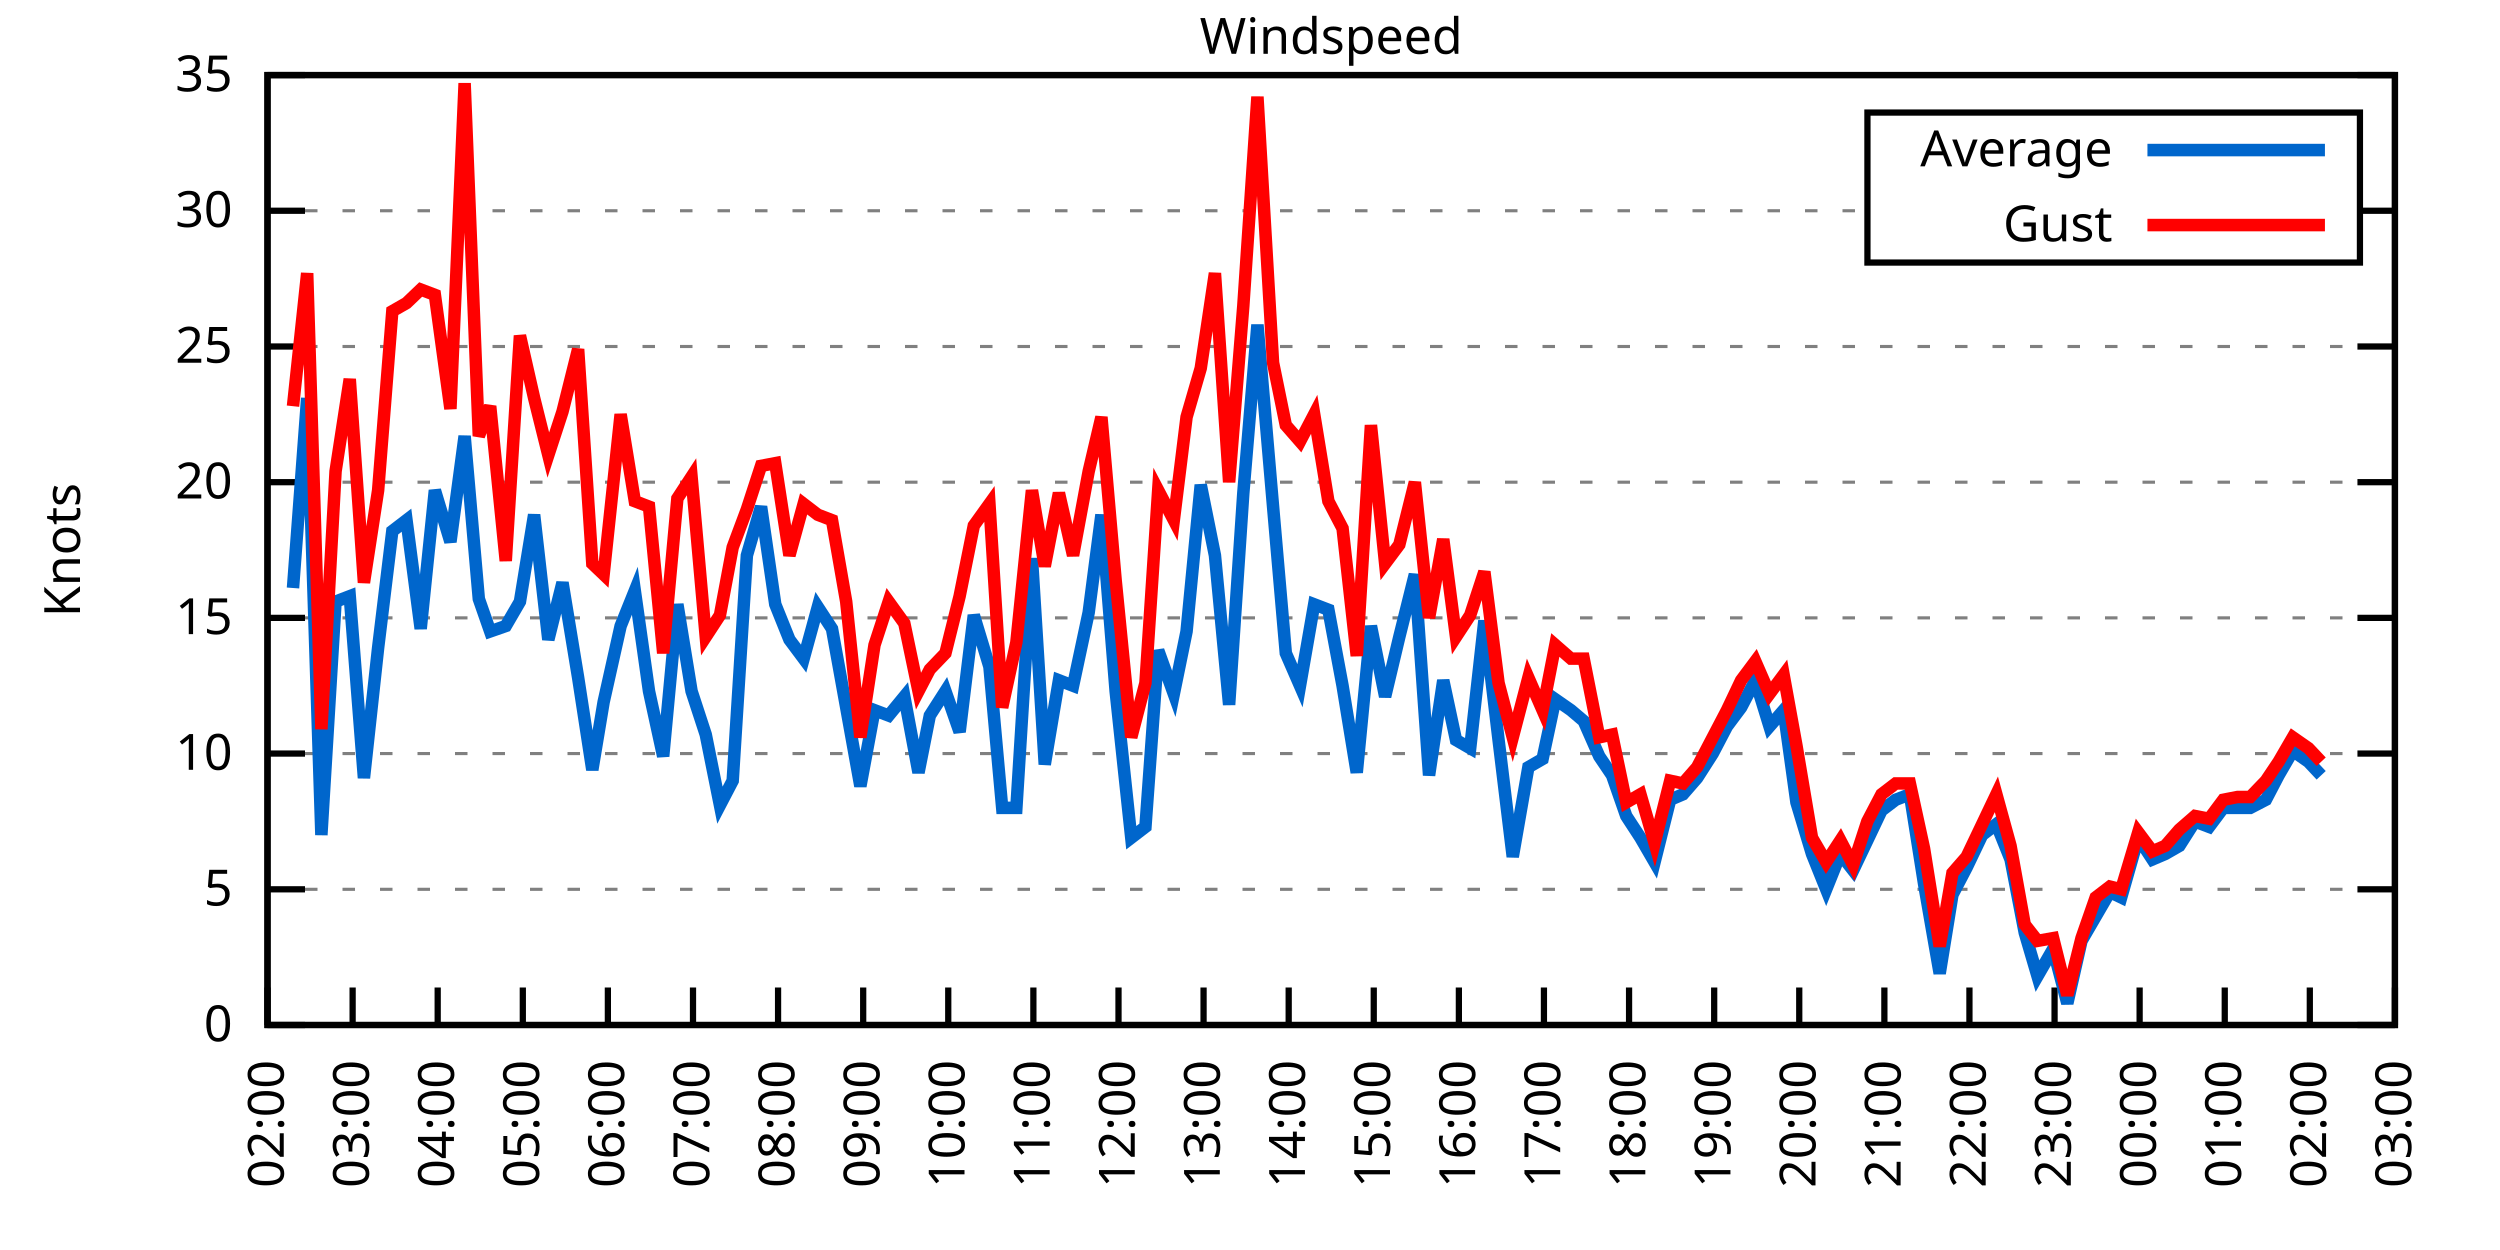
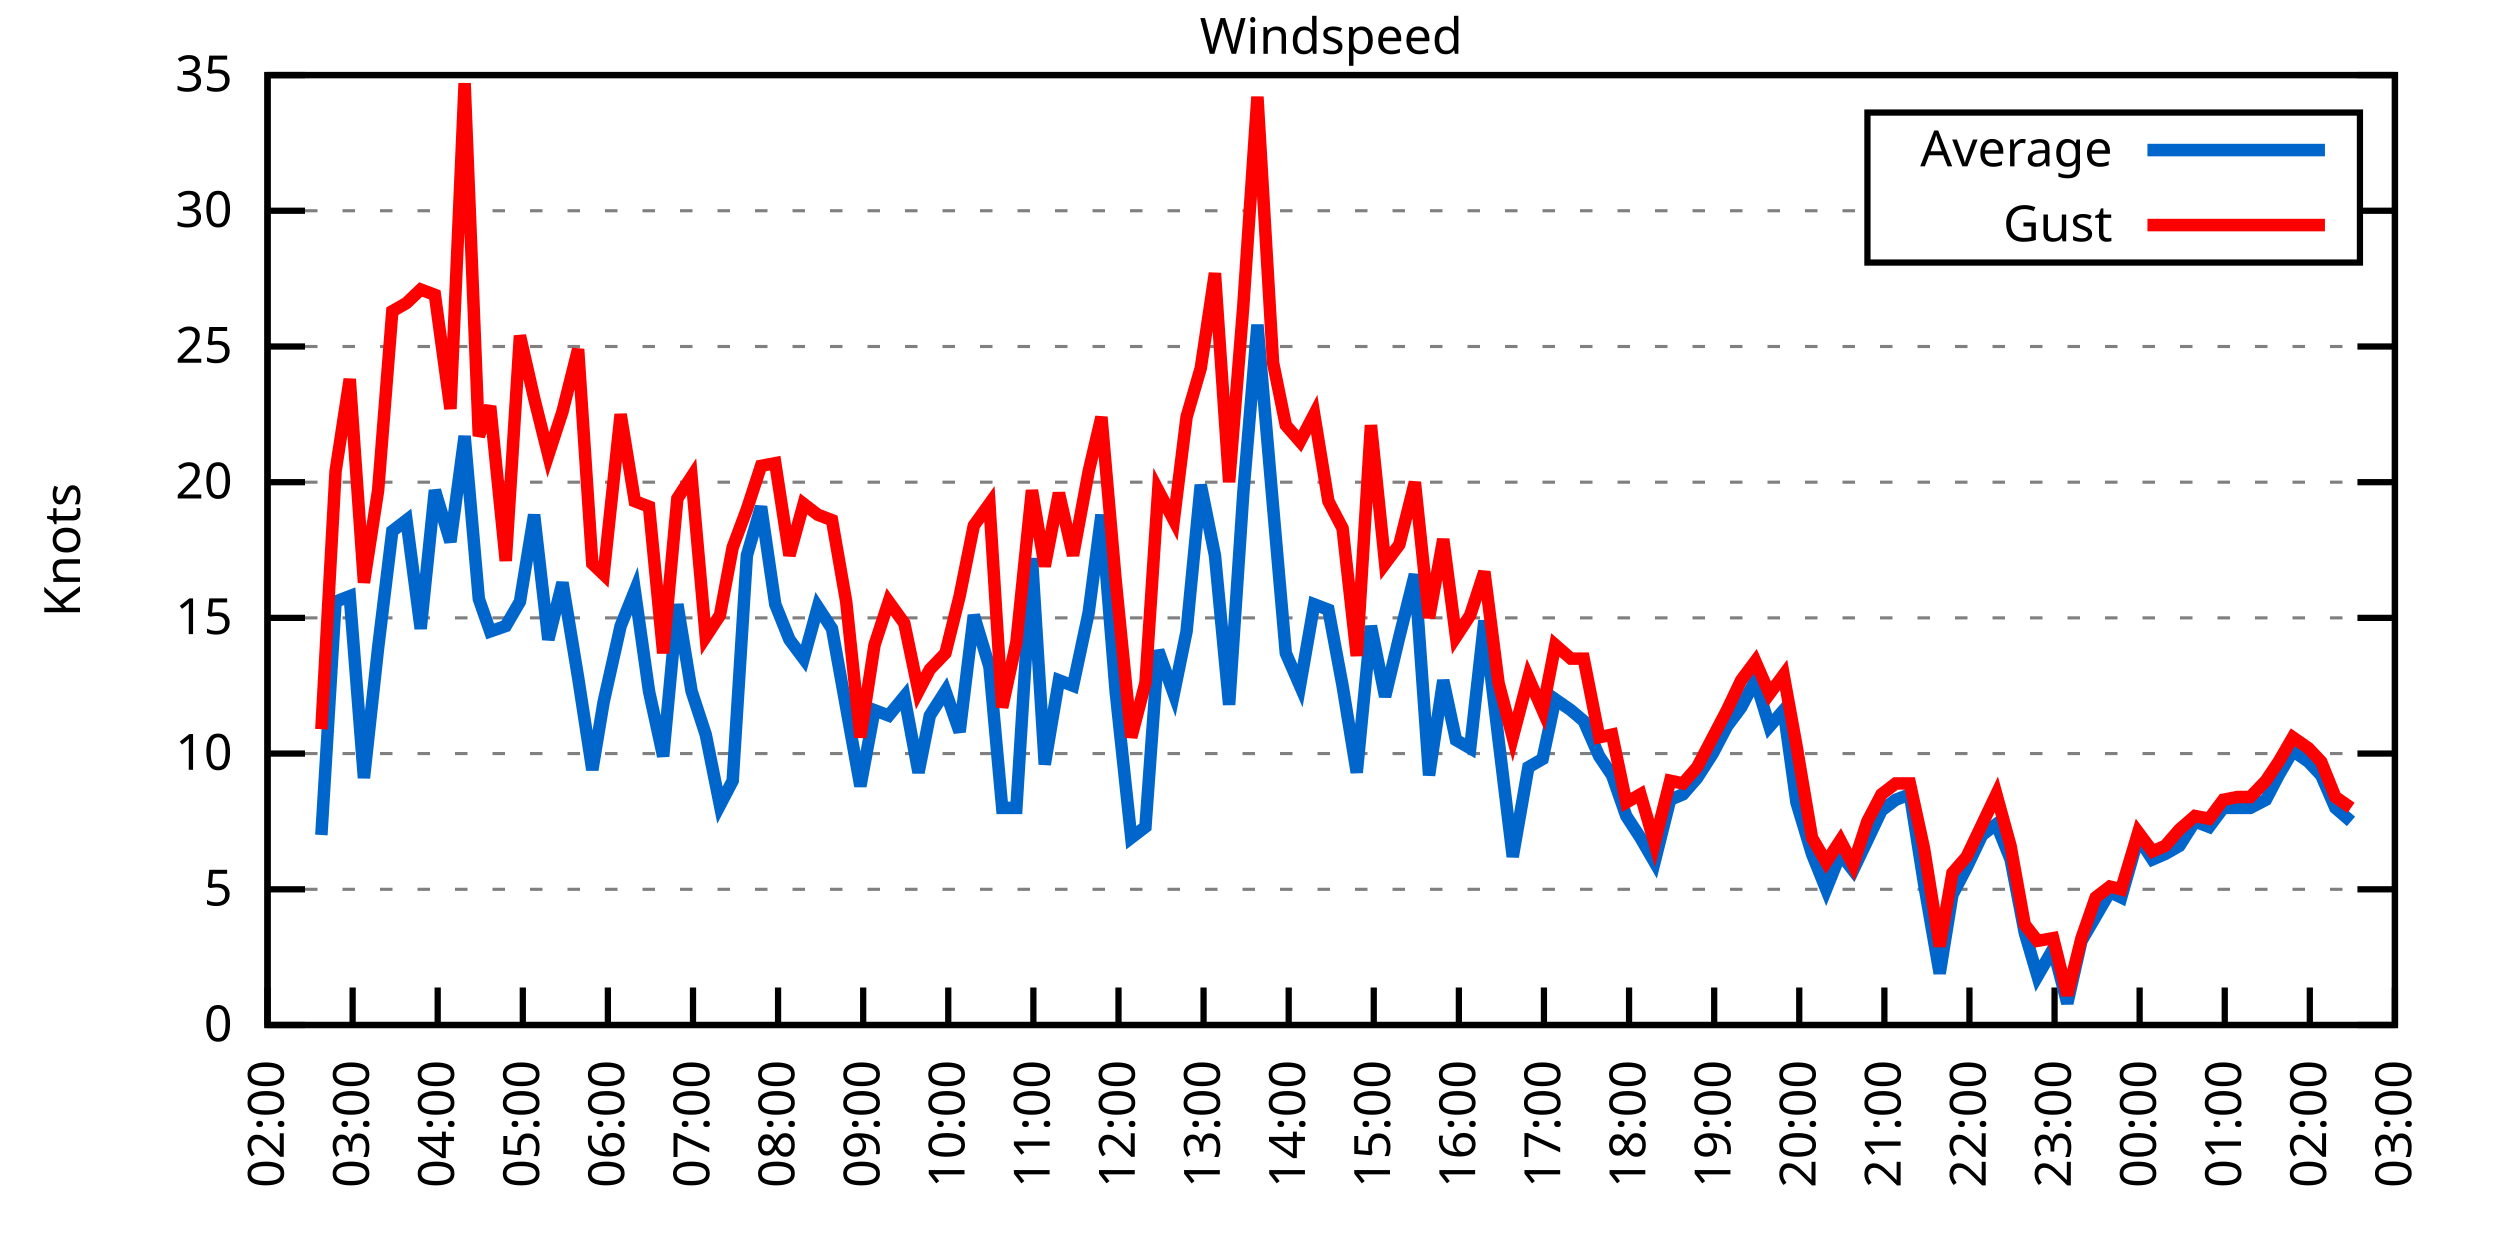
<svg xmlns="http://www.w3.org/2000/svg" xmlns:xlink="http://www.w3.org/1999/xlink" width="400" height="200" viewBox="0 0 400 200">
  <g id="gnuplot_canvas">
    <rect x="0" y="0" width="400" height="200" fill="none" />
    <defs>
      <circle id="gpDot" r="0.5" stroke-width="0.5" stroke="currentColor" />
      <path id="gpPt0" stroke-width="0.333" stroke="currentColor" d="M-1,0 h2 M0,-1 v2" />
      <path id="gpPt1" stroke-width="0.333" stroke="currentColor" d="M-1,-1 L1,1 M1,-1 L-1,1" />
      <path id="gpPt2" stroke-width="0.333" stroke="currentColor" d="M-1,0 L1,0 M0,-1 L0,1 M-1,-1 L1,1 M-1,1 L1,-1" />
      <rect id="gpPt3" stroke-width="0.333" stroke="currentColor" x="-1" y="-1" width="2" height="2" />
      <rect id="gpPt4" stroke-width="0.333" stroke="currentColor" fill="currentColor" x="-1" y="-1" width="2" height="2" />
      <circle id="gpPt5" stroke-width="0.333" stroke="currentColor" cx="0" cy="0" r="1" />
      <use xlink:href="#gpPt5" id="gpPt6" fill="currentColor" stroke="none" />
      <path id="gpPt7" stroke-width="0.333" stroke="currentColor" d="M0,-1.33 L-1.33,0.67 L1.33,0.67 z" />
      <use xlink:href="#gpPt7" id="gpPt8" fill="currentColor" stroke="none" />
      <use xlink:href="#gpPt7" id="gpPt9" stroke="currentColor" transform="rotate(180)" />
      <use xlink:href="#gpPt9" id="gpPt10" fill="currentColor" stroke="none" />
      <use xlink:href="#gpPt3" id="gpPt11" stroke="currentColor" transform="rotate(45)" />
      <use xlink:href="#gpPt11" id="gpPt12" fill="currentColor" stroke="none" />
      <path id="gpPt13" stroke-width="0.333" stroke="currentColor" d="M0,1.330 L1.265,0.411 L0.782,-1.067 L-0.782,-1.076 L-1.265,0.411 z" />
      <use xlink:href="#gpPt13" id="gpPt14" fill="currentColor" stroke="none" />
      <filter id="textbox" filterUnits="objectBoundingBox" x="0" y="0" height="1" width="1">
        <feFlood flood-color="white" flood-opacity="1" result="bgnd" />
        <feComposite in="SourceGraphic" in2="bgnd" operator="atop" />
      </filter>
      <filter id="greybox" filterUnits="objectBoundingBox" x="0" y="0" height="1" width="1">
        <feFlood flood-color="lightgrey" flood-opacity="1" result="grey" />
        <feComposite in="SourceGraphic" in2="grey" operator="atop" />
      </filter>
    </defs>
    <g fill="none" color="white" stroke="currentColor" stroke-width="1.00" stroke-linecap="butt" stroke-linejoin="miter">
</g>
    <g fill="none" color="black" stroke="currentColor" stroke-width="1.00" stroke-linecap="butt" stroke-linejoin="miter">
      <g stroke="none" shape-rendering="crispEdges">
        <polygon fill="rgb(255, 255, 255)" points="42.80,164.00 383.18,164.00 383.18,12.02 42.80,12.02 " />
      </g>
    </g>
    <g fill="none" color="black" stroke="currentColor" stroke-width="1.00" stroke-linecap="butt" stroke-linejoin="miter">
</g>
    <g fill="none" color="black" stroke="black" stroke-width="0.50" stroke-linecap="butt" stroke-linejoin="miter">
</g>
    <g fill="none" color="gray" stroke="currentColor" stroke-width="0.50" stroke-linecap="butt" stroke-linejoin="miter">
      <path stroke="gray" stroke-dasharray="2,4" class="gridline" d="M42.80,164.00 L383.19,164.00  " />
    </g>
    <g fill="none" color="gray" stroke="gray" stroke-width="1.00" stroke-linecap="butt" stroke-linejoin="miter">
</g>
    <g fill="none" color="black" stroke="currentColor" stroke-width="1.00" stroke-linecap="butt" stroke-linejoin="miter">
      <path stroke="black" d="M42.80,164.00 L48.80,164.00 M383.19,164.00 L377.19,164.00  " />
      <g transform="translate(37.20,166.60)" stroke="none" fill="black" font-family="Sans" font-size="8.00" text-anchor="end">
        <text>
          <tspan font-family="Sans"> 0</tspan>
        </text>
      </g>
    </g>
    <g fill="none" color="black" stroke="currentColor" stroke-width="1.00" stroke-linecap="butt" stroke-linejoin="miter">
</g>
    <g fill="none" color="black" stroke="black" stroke-width="0.50" stroke-linecap="butt" stroke-linejoin="miter">
</g>
    <g fill="none" color="gray" stroke="currentColor" stroke-width="0.50" stroke-linecap="butt" stroke-linejoin="miter">
      <path stroke="gray" stroke-dasharray="2,4" class="gridline" d="M42.80,142.29 L383.19,142.29  " />
    </g>
    <g fill="none" color="gray" stroke="gray" stroke-width="1.00" stroke-linecap="butt" stroke-linejoin="miter">
</g>
    <g fill="none" color="black" stroke="currentColor" stroke-width="1.00" stroke-linecap="butt" stroke-linejoin="miter">
      <path stroke="black" d="M42.80,142.29 L48.80,142.29 M383.19,142.29 L377.19,142.29  " />
      <g transform="translate(37.20,144.89)" stroke="none" fill="black" font-family="Sans" font-size="8.00" text-anchor="end">
        <text>
          <tspan font-family="Sans"> 5</tspan>
        </text>
      </g>
    </g>
    <g fill="none" color="black" stroke="currentColor" stroke-width="1.00" stroke-linecap="butt" stroke-linejoin="miter">
</g>
    <g fill="none" color="black" stroke="black" stroke-width="0.50" stroke-linecap="butt" stroke-linejoin="miter">
</g>
    <g fill="none" color="gray" stroke="currentColor" stroke-width="0.50" stroke-linecap="butt" stroke-linejoin="miter">
      <path stroke="gray" stroke-dasharray="2,4" class="gridline" d="M42.80,120.57 L383.19,120.57  " />
    </g>
    <g fill="none" color="gray" stroke="gray" stroke-width="1.00" stroke-linecap="butt" stroke-linejoin="miter">
</g>
    <g fill="none" color="black" stroke="currentColor" stroke-width="1.00" stroke-linecap="butt" stroke-linejoin="miter">
      <path stroke="black" d="M42.80,120.57 L48.80,120.57 M383.19,120.57 L377.19,120.57  " />
      <g transform="translate(37.20,123.17)" stroke="none" fill="black" font-family="Sans" font-size="8.00" text-anchor="end">
        <text>
          <tspan font-family="Sans"> 10</tspan>
        </text>
      </g>
    </g>
    <g fill="none" color="black" stroke="currentColor" stroke-width="1.00" stroke-linecap="butt" stroke-linejoin="miter">
</g>
    <g fill="none" color="black" stroke="black" stroke-width="0.50" stroke-linecap="butt" stroke-linejoin="miter">
</g>
    <g fill="none" color="gray" stroke="currentColor" stroke-width="0.50" stroke-linecap="butt" stroke-linejoin="miter">
      <path stroke="gray" stroke-dasharray="2,4" class="gridline" d="M42.80,98.86 L383.19,98.86  " />
    </g>
    <g fill="none" color="gray" stroke="gray" stroke-width="1.00" stroke-linecap="butt" stroke-linejoin="miter">
</g>
    <g fill="none" color="black" stroke="currentColor" stroke-width="1.00" stroke-linecap="butt" stroke-linejoin="miter">
      <path stroke="black" d="M42.80,98.86 L48.80,98.86 M383.19,98.86 L377.19,98.86  " />
      <g transform="translate(37.20,101.46)" stroke="none" fill="black" font-family="Sans" font-size="8.00" text-anchor="end">
        <text>
          <tspan font-family="Sans"> 15</tspan>
        </text>
      </g>
    </g>
    <g fill="none" color="black" stroke="currentColor" stroke-width="1.00" stroke-linecap="butt" stroke-linejoin="miter">
</g>
    <g fill="none" color="black" stroke="black" stroke-width="0.50" stroke-linecap="butt" stroke-linejoin="miter">
</g>
    <g fill="none" color="gray" stroke="currentColor" stroke-width="0.50" stroke-linecap="butt" stroke-linejoin="miter">
      <path stroke="gray" stroke-dasharray="2,4" class="gridline" d="M42.80,77.15 L383.19,77.15  " />
    </g>
    <g fill="none" color="gray" stroke="gray" stroke-width="1.00" stroke-linecap="butt" stroke-linejoin="miter">
</g>
    <g fill="none" color="black" stroke="currentColor" stroke-width="1.00" stroke-linecap="butt" stroke-linejoin="miter">
      <path stroke="black" d="M42.80,77.15 L48.80,77.15 M383.19,77.15 L377.19,77.15  " />
      <g transform="translate(37.20,79.75)" stroke="none" fill="black" font-family="Sans" font-size="8.00" text-anchor="end">
        <text>
          <tspan font-family="Sans"> 20</tspan>
        </text>
      </g>
    </g>
    <g fill="none" color="black" stroke="currentColor" stroke-width="1.00" stroke-linecap="butt" stroke-linejoin="miter">
</g>
    <g fill="none" color="black" stroke="black" stroke-width="0.50" stroke-linecap="butt" stroke-linejoin="miter">
</g>
    <g fill="none" color="gray" stroke="currentColor" stroke-width="0.50" stroke-linecap="butt" stroke-linejoin="miter">
      <path stroke="gray" stroke-dasharray="2,4" class="gridline" d="M42.80,55.44 L383.19,55.44  " />
    </g>
    <g fill="none" color="gray" stroke="gray" stroke-width="1.00" stroke-linecap="butt" stroke-linejoin="miter">
</g>
    <g fill="none" color="black" stroke="currentColor" stroke-width="1.00" stroke-linecap="butt" stroke-linejoin="miter">
      <path stroke="black" d="M42.80,55.44 L48.80,55.44 M383.19,55.44 L377.19,55.44  " />
      <g transform="translate(37.20,58.04)" stroke="none" fill="black" font-family="Sans" font-size="8.00" text-anchor="end">
        <text>
          <tspan font-family="Sans"> 25</tspan>
        </text>
      </g>
    </g>
    <g fill="none" color="black" stroke="currentColor" stroke-width="1.00" stroke-linecap="butt" stroke-linejoin="miter">
</g>
    <g fill="none" color="black" stroke="black" stroke-width="0.50" stroke-linecap="butt" stroke-linejoin="miter">
</g>
    <g fill="none" color="gray" stroke="currentColor" stroke-width="0.50" stroke-linecap="butt" stroke-linejoin="miter">
      <path stroke="gray" stroke-dasharray="2,4" class="gridline" d="M42.80,33.72 L298.79,33.72 M377.59,33.72 L383.19,33.72  " />
    </g>
    <g fill="none" color="gray" stroke="gray" stroke-width="1.00" stroke-linecap="butt" stroke-linejoin="miter">
</g>
    <g fill="none" color="black" stroke="currentColor" stroke-width="1.00" stroke-linecap="butt" stroke-linejoin="miter">
      <path stroke="black" d="M42.80,33.72 L48.80,33.72 M383.19,33.72 L377.19,33.72  " />
      <g transform="translate(37.20,36.32)" stroke="none" fill="black" font-family="Sans" font-size="8.00" text-anchor="end">
        <text>
          <tspan font-family="Sans"> 30</tspan>
        </text>
      </g>
    </g>
    <g fill="none" color="black" stroke="currentColor" stroke-width="1.00" stroke-linecap="butt" stroke-linejoin="miter">
</g>
    <g fill="none" color="black" stroke="black" stroke-width="0.50" stroke-linecap="butt" stroke-linejoin="miter">
</g>
    <g fill="none" color="gray" stroke="currentColor" stroke-width="0.50" stroke-linecap="butt" stroke-linejoin="miter">
      <path stroke="gray" stroke-dasharray="2,4" class="gridline" d="M42.80,12.01 L383.19,12.01  " />
    </g>
    <g fill="none" color="gray" stroke="gray" stroke-width="1.00" stroke-linecap="butt" stroke-linejoin="miter">
</g>
    <g fill="none" color="black" stroke="currentColor" stroke-width="1.00" stroke-linecap="butt" stroke-linejoin="miter">
      <path stroke="black" d="M42.80,12.01 L48.80,12.01 M383.19,12.01 L377.19,12.01  " />
      <g transform="translate(37.20,14.61)" stroke="none" fill="black" font-family="Sans" font-size="8.00" text-anchor="end">
        <text>
          <tspan font-family="Sans"> 35</tspan>
        </text>
      </g>
    </g>
    <g fill="none" color="black" stroke="currentColor" stroke-width="1.00" stroke-linecap="butt" stroke-linejoin="miter">
      <path stroke="black" d="M42.80,164.00 L42.80,158.00  " />
      <g transform="translate(45.40,169.60) rotate(270.00)" stroke="none" fill="black" font-family="Sans" font-size="8.00" text-anchor="end">
        <text>
          <tspan font-family="Sans">02:00</tspan>
        </text>
      </g>
    </g>
    <g fill="none" color="black" stroke="currentColor" stroke-width="1.00" stroke-linecap="butt" stroke-linejoin="miter">
      <path stroke="black" d="M56.42,164.00 L56.42,158.00  " />
      <g transform="translate(59.02,169.60) rotate(270.00)" stroke="none" fill="black" font-family="Sans" font-size="8.00" text-anchor="end">
        <text>
          <tspan font-family="Sans">03:00</tspan>
        </text>
      </g>
    </g>
    <g fill="none" color="black" stroke="currentColor" stroke-width="1.00" stroke-linecap="butt" stroke-linejoin="miter">
      <path stroke="black" d="M70.03,164.00 L70.03,158.00  " />
      <g transform="translate(72.63,169.60) rotate(270.00)" stroke="none" fill="black" font-family="Sans" font-size="8.00" text-anchor="end">
        <text>
          <tspan font-family="Sans">04:00</tspan>
        </text>
      </g>
    </g>
    <g fill="none" color="black" stroke="currentColor" stroke-width="1.00" stroke-linecap="butt" stroke-linejoin="miter">
      <path stroke="black" d="M83.65,164.00 L83.65,158.00  " />
      <g transform="translate(86.25,169.60) rotate(270.00)" stroke="none" fill="black" font-family="Sans" font-size="8.00" text-anchor="end">
        <text>
          <tspan font-family="Sans">05:00</tspan>
        </text>
      </g>
    </g>
    <g fill="none" color="black" stroke="currentColor" stroke-width="1.00" stroke-linecap="butt" stroke-linejoin="miter">
      <path stroke="black" d="M97.26,164.00 L97.26,158.00  " />
      <g transform="translate(99.86,169.60) rotate(270.00)" stroke="none" fill="black" font-family="Sans" font-size="8.00" text-anchor="end">
        <text>
          <tspan font-family="Sans">06:00</tspan>
        </text>
      </g>
    </g>
    <g fill="none" color="black" stroke="currentColor" stroke-width="1.00" stroke-linecap="butt" stroke-linejoin="miter">
      <path stroke="black" d="M110.88,164.00 L110.88,158.00  " />
      <g transform="translate(113.48,169.60) rotate(270.00)" stroke="none" fill="black" font-family="Sans" font-size="8.00" text-anchor="end">
        <text>
          <tspan font-family="Sans">07:00</tspan>
        </text>
      </g>
    </g>
    <g fill="none" color="black" stroke="currentColor" stroke-width="1.00" stroke-linecap="butt" stroke-linejoin="miter">
      <path stroke="black" d="M124.49,164.00 L124.49,158.00  " />
      <g transform="translate(127.09,169.60) rotate(270.00)" stroke="none" fill="black" font-family="Sans" font-size="8.00" text-anchor="end">
        <text>
          <tspan font-family="Sans">08:00</tspan>
        </text>
      </g>
    </g>
    <g fill="none" color="black" stroke="currentColor" stroke-width="1.00" stroke-linecap="butt" stroke-linejoin="miter">
      <path stroke="black" d="M138.11,164.00 L138.11,158.00  " />
      <g transform="translate(140.71,169.60) rotate(270.00)" stroke="none" fill="black" font-family="Sans" font-size="8.00" text-anchor="end">
        <text>
          <tspan font-family="Sans">09:00</tspan>
        </text>
      </g>
    </g>
    <g fill="none" color="black" stroke="currentColor" stroke-width="1.00" stroke-linecap="butt" stroke-linejoin="miter">
      <path stroke="black" d="M151.72,164.00 L151.72,158.00  " />
      <g transform="translate(154.32,169.60) rotate(270.00)" stroke="none" fill="black" font-family="Sans" font-size="8.00" text-anchor="end">
        <text>
          <tspan font-family="Sans">10:00</tspan>
        </text>
      </g>
    </g>
    <g fill="none" color="black" stroke="currentColor" stroke-width="1.00" stroke-linecap="butt" stroke-linejoin="miter">
      <path stroke="black" d="M165.34,164.00 L165.34,158.00  " />
      <g transform="translate(167.94,169.60) rotate(270.00)" stroke="none" fill="black" font-family="Sans" font-size="8.00" text-anchor="end">
        <text>
          <tspan font-family="Sans">11:00</tspan>
        </text>
      </g>
    </g>
    <g fill="none" color="black" stroke="currentColor" stroke-width="1.00" stroke-linecap="butt" stroke-linejoin="miter">
      <path stroke="black" d="M178.96,164.00 L178.96,158.00  " />
      <g transform="translate(181.56,169.60) rotate(270.00)" stroke="none" fill="black" font-family="Sans" font-size="8.00" text-anchor="end">
        <text>
          <tspan font-family="Sans">12:00</tspan>
        </text>
      </g>
    </g>
    <g fill="none" color="black" stroke="currentColor" stroke-width="1.00" stroke-linecap="butt" stroke-linejoin="miter">
      <path stroke="black" d="M192.57,164.00 L192.57,158.00  " />
      <g transform="translate(195.17,169.60) rotate(270.00)" stroke="none" fill="black" font-family="Sans" font-size="8.00" text-anchor="end">
        <text>
          <tspan font-family="Sans">13:00</tspan>
        </text>
      </g>
    </g>
    <g fill="none" color="black" stroke="currentColor" stroke-width="1.00" stroke-linecap="butt" stroke-linejoin="miter">
      <path stroke="black" d="M206.19,164.00 L206.19,158.00  " />
      <g transform="translate(208.79,169.60) rotate(270.00)" stroke="none" fill="black" font-family="Sans" font-size="8.00" text-anchor="end">
        <text>
          <tspan font-family="Sans">14:00</tspan>
        </text>
      </g>
    </g>
    <g fill="none" color="black" stroke="currentColor" stroke-width="1.00" stroke-linecap="butt" stroke-linejoin="miter">
      <path stroke="black" d="M219.80,164.00 L219.80,158.00  " />
      <g transform="translate(222.40,169.60) rotate(270.00)" stroke="none" fill="black" font-family="Sans" font-size="8.00" text-anchor="end">
        <text>
          <tspan font-family="Sans">15:00</tspan>
        </text>
      </g>
    </g>
    <g fill="none" color="black" stroke="currentColor" stroke-width="1.00" stroke-linecap="butt" stroke-linejoin="miter">
      <path stroke="black" d="M233.42,164.00 L233.42,158.00  " />
      <g transform="translate(236.02,169.60) rotate(270.00)" stroke="none" fill="black" font-family="Sans" font-size="8.00" text-anchor="end">
        <text>
          <tspan font-family="Sans">16:00</tspan>
        </text>
      </g>
    </g>
    <g fill="none" color="black" stroke="currentColor" stroke-width="1.00" stroke-linecap="butt" stroke-linejoin="miter">
      <path stroke="black" d="M247.03,164.00 L247.03,158.00  " />
      <g transform="translate(249.63,169.60) rotate(270.00)" stroke="none" fill="black" font-family="Sans" font-size="8.00" text-anchor="end">
        <text>
          <tspan font-family="Sans">17:00</tspan>
        </text>
      </g>
    </g>
    <g fill="none" color="black" stroke="currentColor" stroke-width="1.00" stroke-linecap="butt" stroke-linejoin="miter">
      <path stroke="black" d="M260.65,164.00 L260.65,158.00  " />
      <g transform="translate(263.25,169.60) rotate(270.00)" stroke="none" fill="black" font-family="Sans" font-size="8.00" text-anchor="end">
        <text>
          <tspan font-family="Sans">18:00</tspan>
        </text>
      </g>
    </g>
    <g fill="none" color="black" stroke="currentColor" stroke-width="1.00" stroke-linecap="butt" stroke-linejoin="miter">
      <path stroke="black" d="M274.27,164.00 L274.27,158.00  " />
      <g transform="translate(276.87,169.60) rotate(270.00)" stroke="none" fill="black" font-family="Sans" font-size="8.00" text-anchor="end">
        <text>
          <tspan font-family="Sans">19:00</tspan>
        </text>
      </g>
    </g>
    <g fill="none" color="black" stroke="currentColor" stroke-width="1.00" stroke-linecap="butt" stroke-linejoin="miter">
      <path stroke="black" d="M287.88,164.00 L287.88,158.00  " />
      <g transform="translate(290.48,169.60) rotate(270.00)" stroke="none" fill="black" font-family="Sans" font-size="8.00" text-anchor="end">
        <text>
          <tspan font-family="Sans">20:00</tspan>
        </text>
      </g>
    </g>
    <g fill="none" color="black" stroke="currentColor" stroke-width="1.00" stroke-linecap="butt" stroke-linejoin="miter">
      <path stroke="black" d="M301.50,164.00 L301.50,158.00  " />
      <g transform="translate(304.10,169.60) rotate(270.00)" stroke="none" fill="black" font-family="Sans" font-size="8.00" text-anchor="end">
        <text>
          <tspan font-family="Sans">21:00</tspan>
        </text>
      </g>
    </g>
    <g fill="none" color="black" stroke="currentColor" stroke-width="1.00" stroke-linecap="butt" stroke-linejoin="miter">
      <path stroke="black" d="M315.11,164.00 L315.11,158.00  " />
      <g transform="translate(317.71,169.60) rotate(270.00)" stroke="none" fill="black" font-family="Sans" font-size="8.00" text-anchor="end">
        <text>
          <tspan font-family="Sans">22:00</tspan>
        </text>
      </g>
    </g>
    <g fill="none" color="black" stroke="currentColor" stroke-width="1.00" stroke-linecap="butt" stroke-linejoin="miter">
      <path stroke="black" d="M328.73,164.00 L328.73,158.00  " />
      <g transform="translate(331.33,169.60) rotate(270.00)" stroke="none" fill="black" font-family="Sans" font-size="8.00" text-anchor="end">
        <text>
          <tspan font-family="Sans">23:00</tspan>
        </text>
      </g>
    </g>
    <g fill="none" color="black" stroke="currentColor" stroke-width="1.00" stroke-linecap="butt" stroke-linejoin="miter">
      <path stroke="black" d="M342.34,164.00 L342.34,158.00  " />
      <g transform="translate(344.94,169.60) rotate(270.00)" stroke="none" fill="black" font-family="Sans" font-size="8.00" text-anchor="end">
        <text>
          <tspan font-family="Sans">00:00</tspan>
        </text>
      </g>
    </g>
    <g fill="none" color="black" stroke="currentColor" stroke-width="1.00" stroke-linecap="butt" stroke-linejoin="miter">
      <path stroke="black" d="M355.96,164.00 L355.96,158.00  " />
      <g transform="translate(358.56,169.60) rotate(270.00)" stroke="none" fill="black" font-family="Sans" font-size="8.00" text-anchor="end">
        <text>
          <tspan font-family="Sans">01:00</tspan>
        </text>
      </g>
    </g>
    <g fill="none" color="black" stroke="currentColor" stroke-width="1.00" stroke-linecap="butt" stroke-linejoin="miter">
      <path stroke="black" d="M369.57,164.00 L369.57,158.00  " />
      <g transform="translate(372.17,169.60) rotate(270.00)" stroke="none" fill="black" font-family="Sans" font-size="8.00" text-anchor="end">
        <text>
          <tspan font-family="Sans">02:00</tspan>
        </text>
      </g>
    </g>
    <g fill="none" color="black" stroke="currentColor" stroke-width="1.00" stroke-linecap="butt" stroke-linejoin="miter">
      <path stroke="black" d="M383.19,164.00 L383.19,158.00  " />
      <g transform="translate(385.79,169.60) rotate(270.00)" stroke="none" fill="black" font-family="Sans" font-size="8.00" text-anchor="end">
        <text>
          <tspan font-family="Sans">03:00</tspan>
        </text>
      </g>
    </g>
    <g fill="none" color="black" stroke="currentColor" stroke-width="1.00" stroke-linecap="butt" stroke-linejoin="miter">
</g>
    <g fill="none" color="black" stroke="currentColor" stroke-width="1.00" stroke-linecap="butt" stroke-linejoin="miter">
      <path stroke="black" d="M42.80,12.01 L42.80,164.00 L383.19,164.00 L383.19,12.01 L42.80,12.01 Z  " />
    </g>
    <g fill="none" color="black" stroke="currentColor" stroke-width="1.00" stroke-linecap="butt" stroke-linejoin="miter">
</g>
    <g fill="none" color="black" stroke="currentColor" stroke-width="1.00" stroke-linecap="butt" stroke-linejoin="miter">
      <path stroke="black" d="M298.79,42.01 L298.79,18.01 L377.59,18.01 L377.59,42.01 L298.79,42.01 Z  " />
    </g>
    <g id="Windspeed_plot_1">
      <g fill="none" color="white" stroke="black" stroke-width="2.00" stroke-linecap="butt" stroke-linejoin="miter">
</g>
      <g fill="none" color="black" stroke="currentColor" stroke-width="2.00" stroke-linecap="butt" stroke-linejoin="miter">
        <g transform="translate(337.99,26.61)" stroke="none" fill="black" font-family="Sans" font-size="8.00" text-anchor="end">
          <text>
            <tspan font-family="Sans">Average</tspan>
          </text>
        </g>
      </g>
      <g fill="none" color="black" stroke="currentColor" stroke-width="2.00" stroke-linecap="butt" stroke-linejoin="miter">
-         <path stroke="rgb(  0, 102, 204)" d="M343.59,24.01 L371.99,24.01 M46.88,94.08 L49.15,63.69 L51.42,133.60 L53.69,96.26 L55.96,95.39 L58.23,124.48   L60.50,103.64 L62.77,84.97 L65.04,83.23 L67.31,100.60 L69.58,78.45 L72.07,86.70 L74.34,69.77 L76.61,95.82   L78.43,101.03 L80.92,100.16 L83.19,96.26 L85.46,82.36 L87.73,102.34 L90.00,93.22 L92.50,108.42 L94.77,123.18   L96.58,112.32 L99.30,100.16 L101.57,94.52 L103.84,110.59 L106.11,121.01 L108.38,96.69 L110.65,110.59 L112.92,117.53   L115.19,128.83 L117.23,124.92 L119.50,88.87 L121.77,81.06 L124.04,96.69 L126.31,102.34 L128.58,105.38 L130.85,97.12   L133.12,100.60 L135.39,113.19 L137.66,125.79 L139.92,113.63 L142.19,114.49 L144.69,111.45 L146.96,123.61 L148.77,114.49   L151.27,110.59 L153.54,117.10 L155.81,98.43 L158.31,106.68 L160.35,129.26 L162.62,129.26 L165.11,89.31 L167.16,122.31   L169.43,108.85 L171.69,109.72 L174.19,97.99 L176.23,82.36 L178.50,110.59 L181.00,134.04 L183.27,132.30 L185.31,104.07   L187.81,111.02 L189.85,101.03 L192.12,77.58 L194.39,88.87 L196.66,112.76 L198.93,78.89 L201.19,51.96 L203.69,81.06   L205.73,104.51 L208.00,109.72 L210.27,96.69 L212.54,97.56 L214.81,109.72 L217.08,123.61 L219.35,100.16 L221.62,111.45   L223.89,101.90 L226.38,91.91 L228.65,124.05 L230.92,108.85 L232.96,118.40 L235.23,119.71 L237.50,99.30 L239.77,118.40   L242.04,137.08 L244.54,122.75 L246.81,121.44 L248.85,111.89 L251.35,113.63 L253.39,115.36 L255.88,121.01 L257.93,124.05   L260.20,130.56 L262.47,134.04 L264.73,137.94 L267.23,127.96 L269.27,127.09 L271.54,124.48 L274.04,120.57 L276.31,116.23   L278.58,113.19 L280.85,108.85 L283.12,116.23 L285.38,113.63 L287.43,128.39 L289.92,136.64 L292.19,142.29 L294.46,136.64   L296.50,139.25 L298.77,134.47 L301.04,129.69 L303.31,127.96 L305.58,127.09 L307.85,141.42 L310.35,155.75 L312.39,143.16   L314.66,138.81 L317.15,133.60 L319.42,131.86 L321.69,137.51 L323.96,149.24 L326.00,156.18 L328.50,151.84 L330.77,160.53   L333.04,150.54 L335.31,146.63 L337.58,142.72 L339.39,143.59 L342.12,134.04 L344.39,137.51 L346.43,136.64 L348.70,135.34   L351.19,131.43 L353.46,132.30 L355.73,129.26 L358.00,129.26 L360.04,129.26 L362.54,127.96 L364.58,124.05 L366.85,120.14   L369.35,121.88 L371.39,124.05  " />
+         <path stroke="rgb(  0, 102, 204)" d="M343.59,24.01 L371.99,24.01 M51.42,133.60 L53.69,96.26 L55.96,95.39 L58.23,124.48 L60.50,103.64 L62.77,84.97   L65.04,83.23 L67.31,100.60 L69.58,78.45 L72.07,86.70 L74.34,69.77 L76.61,95.82 L78.43,101.03 L80.92,100.16   L83.19,96.26 L85.46,82.36 L87.73,102.34 L90.00,93.22 L92.50,108.42 L94.77,123.18 L96.58,112.32 L99.30,100.16   L101.57,94.52 L103.84,110.59 L106.11,121.01 L108.38,96.69 L110.65,110.59 L112.92,117.53 L115.19,128.83 L117.23,124.92   L119.50,88.87 L121.77,81.06 L124.04,96.69 L126.31,102.34 L128.58,105.38 L130.85,97.12 L133.12,100.60 L135.39,113.19   L137.66,125.79 L139.92,113.63 L142.19,114.49 L144.69,111.45 L146.96,123.61 L148.77,114.49 L151.27,110.59 L153.54,117.10   L155.81,98.43 L158.31,106.68 L160.35,129.26 L162.62,129.26 L165.11,89.31 L167.16,122.31 L169.43,108.85 L171.69,109.72   L174.19,97.99 L176.23,82.36 L178.50,110.59 L181.00,134.04 L183.27,132.30 L185.31,104.07 L187.81,111.02 L189.85,101.03   L192.12,77.58 L194.39,88.87 L196.66,112.76 L198.93,78.89 L201.19,51.96 L203.69,81.06 L205.73,104.51 L208.00,109.72   L210.27,96.69 L212.54,97.56 L214.81,109.72 L217.08,123.61 L219.35,100.16 L221.62,111.45 L223.89,101.90 L226.38,91.91   L228.65,124.05 L230.92,108.85 L232.96,118.40 L235.23,119.71 L237.50,99.30 L239.77,118.40 L242.04,137.08 L244.54,122.75   L246.81,121.44 L248.85,111.89 L251.35,113.63 L253.39,115.36 L255.88,121.01 L257.93,124.05 L260.20,130.56 L262.47,134.04   L264.73,137.94 L267.23,127.96 L269.27,127.09 L271.54,124.48 L274.04,120.57 L276.31,116.23 L278.58,113.19 L280.85,108.85   L283.12,116.23 L285.38,113.63 L287.43,128.39 L289.92,136.64 L292.19,142.29 L294.46,136.64 L296.50,139.25 L298.77,134.47   L301.04,129.69 L303.31,127.96 L305.58,127.09 L307.85,141.42 L310.35,155.75 L312.39,143.16 L314.66,138.81 L317.15,133.60   L319.42,131.86 L321.69,137.51 L323.96,149.24 L326.00,156.18 L328.50,151.84 L330.77,160.53 L333.04,150.54 L335.31,146.63   L337.58,142.72 L339.39,143.59 L342.12,134.04 L344.39,137.51 L346.43,136.64 L348.70,135.34 L351.19,131.43 L353.46,132.30   L355.73,129.26 L358.00,129.26 L360.04,129.26 L362.54,127.96 L364.58,124.05 L366.85,120.14 L369.35,121.88 L371.39,124.05   L373.66,129.26 L376.16,131.43  " />
      </g>
    </g>
    <g id="Windspeed_plot_2">
      <g fill="none" color="black" stroke="currentColor" stroke-width="2.00" stroke-linecap="butt" stroke-linejoin="miter">
        <g transform="translate(337.99,38.61)" stroke="none" fill="black" font-family="Sans" font-size="8.00" text-anchor="end">
          <text>
            <tspan font-family="Sans">Gust</tspan>
          </text>
        </g>
      </g>
      <g fill="none" color="black" stroke="currentColor" stroke-width="2.00" stroke-linecap="butt" stroke-linejoin="miter">
-         <path stroke="rgb(255,   0,   0)" d="M343.59,36.01 L371.99,36.01 M46.88,64.99 L49.15,43.71 L51.42,116.67 L53.69,75.41 L55.96,60.65 L58.23,93.22   L60.50,78.45 L62.77,49.79 L65.04,48.49 L67.31,46.32 L69.58,47.18 L72.07,65.42 L74.34,13.31 L76.61,69.77   L78.43,64.99 L80.92,89.74 L83.19,53.70 L85.46,63.69 L87.73,72.81 L90.00,65.86 L92.50,55.87 L94.77,90.18   L96.58,91.91 L99.30,66.29 L101.57,80.19 L103.84,81.06 L106.11,104.51 L108.38,79.75 L110.65,76.28 L112.92,101.90   L115.19,98.43 L117.23,87.57 L119.50,81.49 L121.77,74.54 L124.04,74.11 L126.31,88.87 L128.58,80.62 L130.85,82.36   L133.12,83.23 L135.39,96.26 L137.66,117.97 L139.92,103.20 L142.19,96.26 L144.69,99.73 L146.96,110.59 L148.77,107.11   L151.27,104.51 L153.54,95.39 L155.81,84.10 L158.31,80.62 L160.35,113.19 L162.62,102.77 L165.11,78.45 L167.16,90.61   L169.43,78.89 L171.69,88.87 L174.19,75.41 L176.23,66.73 L178.50,92.78 L181.00,117.97 L183.27,109.28 L185.31,78.45   L187.81,83.23 L189.85,66.73 L192.12,58.91 L194.39,43.71 L196.66,77.15 L198.93,48.92 L201.19,15.48 L203.69,58.04   L205.73,68.03 L208.00,70.63 L210.27,66.29 L212.54,80.19 L214.81,84.53 L217.08,104.94 L219.35,68.03 L221.62,90.18   L223.89,87.14 L226.38,77.15 L228.65,98.86 L230.92,86.27 L232.96,101.90 L235.23,98.43 L237.50,91.48 L239.77,109.28   L242.04,117.97 L244.54,108.42 L246.81,113.63 L248.85,103.20 L251.35,105.38 L253.39,105.38 L255.88,117.97 L257.93,117.53   L260.20,128.39 L262.47,127.09 L264.73,134.90 L267.23,124.92 L269.27,125.35 L271.54,122.75 L274.04,117.97 L276.31,113.63   L278.58,108.85 L280.85,105.81 L283.12,111.02 L285.38,107.98 L287.43,119.27 L289.92,134.04 L292.19,137.94 L294.46,134.47   L296.50,138.38 L298.77,131.43 L301.04,127.09 L303.31,125.35 L305.58,125.35 L307.85,135.77 L310.35,151.41 L312.39,139.68   L314.66,137.08 L317.15,131.86 L319.42,127.09 L321.69,135.34 L323.96,147.93 L326.00,150.54 L328.50,150.10 L330.77,159.22   L333.04,150.10 L335.31,143.59 L337.58,141.85 L339.39,142.29 L342.12,133.17 L344.39,136.21 L346.43,135.34 L348.70,132.73   L351.19,130.56 L353.46,131.00 L355.73,127.96 L358.00,127.52 L360.04,127.52 L362.54,124.92 L364.58,121.88 L366.85,117.97   L369.35,119.71 L371.39,121.88  " />
+         <path stroke="rgb(255,   0,   0)" d="M343.59,36.01 L371.99,36.01 M51.42,116.67 L53.69,75.41 L55.96,60.65 L58.23,93.22 L60.50,78.45 L62.77,49.79   L65.04,48.49 L67.31,46.32 L69.58,47.18 L72.07,65.42 L74.34,13.31 L76.61,69.77 L78.43,64.99 L80.92,89.74   L83.19,53.70 L85.46,63.69 L87.73,72.81 L90.00,65.86 L92.50,55.87 L94.77,90.18 L96.58,91.91 L99.30,66.29   L101.57,80.19 L103.84,81.06 L106.11,104.51 L108.38,79.75 L110.65,76.28 L112.92,101.90 L115.19,98.43 L117.23,87.57   L119.50,81.49 L121.77,74.54 L124.04,74.11 L126.31,88.87 L128.58,80.62 L130.85,82.36 L133.12,83.23 L135.39,96.26   L137.66,117.97 L139.92,103.20 L142.19,96.26 L144.69,99.73 L146.96,110.59 L148.77,107.11 L151.27,104.51 L153.54,95.39   L155.81,84.10 L158.31,80.62 L160.35,113.19 L162.62,102.77 L165.11,78.45 L167.16,90.61 L169.43,78.89 L171.69,88.87   L174.19,75.41 L176.23,66.73 L178.50,92.78 L181.00,117.97 L183.27,109.28 L185.31,78.45 L187.81,83.23 L189.85,66.73   L192.12,58.91 L194.39,43.71 L196.66,77.15 L198.93,48.92 L201.19,15.48 L203.69,58.04 L205.73,68.03 L208.00,70.63   L210.27,66.29 L212.54,80.19 L214.81,84.53 L217.08,104.94 L219.35,68.03 L221.62,90.18 L223.89,87.14 L226.38,77.15   L228.65,98.86 L230.92,86.27 L232.96,101.90 L235.23,98.43 L237.50,91.48 L239.77,109.28 L242.04,117.97 L244.54,108.42   L246.81,113.63 L248.85,103.20 L251.35,105.38 L253.39,105.38 L255.88,117.97 L257.93,117.53 L260.20,128.39 L262.47,127.09   L264.73,134.90 L267.23,124.92 L269.27,125.35 L271.54,122.75 L274.04,117.97 L276.31,113.63 L278.58,108.85 L280.85,105.81   L283.12,111.02 L285.38,107.98 L287.43,119.27 L289.92,134.04 L292.19,137.94 L294.46,134.47 L296.50,138.38 L298.77,131.43   L301.04,127.09 L303.31,125.35 L305.58,125.35 L307.85,135.77 L310.35,151.41 L312.39,139.68 L314.66,137.08 L317.15,131.86   L319.42,127.09 L321.69,135.34 L323.96,147.93 L326.00,150.54 L328.50,150.10 L330.77,159.22 L333.04,150.10 L335.31,143.59   L337.58,141.85 L339.39,142.29 L342.12,133.17 L344.39,136.21 L346.43,135.34 L348.70,132.73 L351.19,130.56 L353.46,131.00   L355.73,127.96 L358.00,127.52 L360.04,127.52 L362.54,124.92 L364.58,121.88 L366.85,117.97 L369.35,119.71 L371.39,121.88   L373.66,127.52 L376.16,129.26  " />
      </g>
    </g>
    <g fill="none" color="black" stroke="currentColor" stroke-width="2.00" stroke-linecap="butt" stroke-linejoin="miter">
</g>
    <g fill="none" color="black" stroke="black" stroke-width="1.00" stroke-linecap="butt" stroke-linejoin="miter">
</g>
    <g fill="none" color="black" stroke="currentColor" stroke-width="1.00" stroke-linecap="butt" stroke-linejoin="miter">
      <path stroke="black" d="M42.80,12.01 L42.80,164.00 L383.19,164.00 L383.19,12.01 L42.80,12.01 Z  " />
      <g transform="translate(12.80,88.01) rotate(270.00)" stroke="none" fill="black" font-family="Sans" font-size="8.00" text-anchor="middle">
        <text>
          <tspan font-family="Sans">Knots</tspan>
        </text>
      </g>
    </g>
    <g fill="none" color="black" stroke="currentColor" stroke-width="1.00" stroke-linecap="butt" stroke-linejoin="miter">
</g>
    <g fill="none" color="black" stroke="currentColor" stroke-width="1.00" stroke-linecap="butt" stroke-linejoin="miter">
      <g transform="translate(212.99,8.61)" stroke="none" fill="black" font-family="Sans" font-size="8.00" text-anchor="middle">
        <text>
          <tspan font-family="Sans">Windspeed</tspan>
        </text>
      </g>
    </g>
    <g fill="none" color="black" stroke="currentColor" stroke-width="1.00" stroke-linecap="butt" stroke-linejoin="miter">
</g>
  </g>
</svg>
